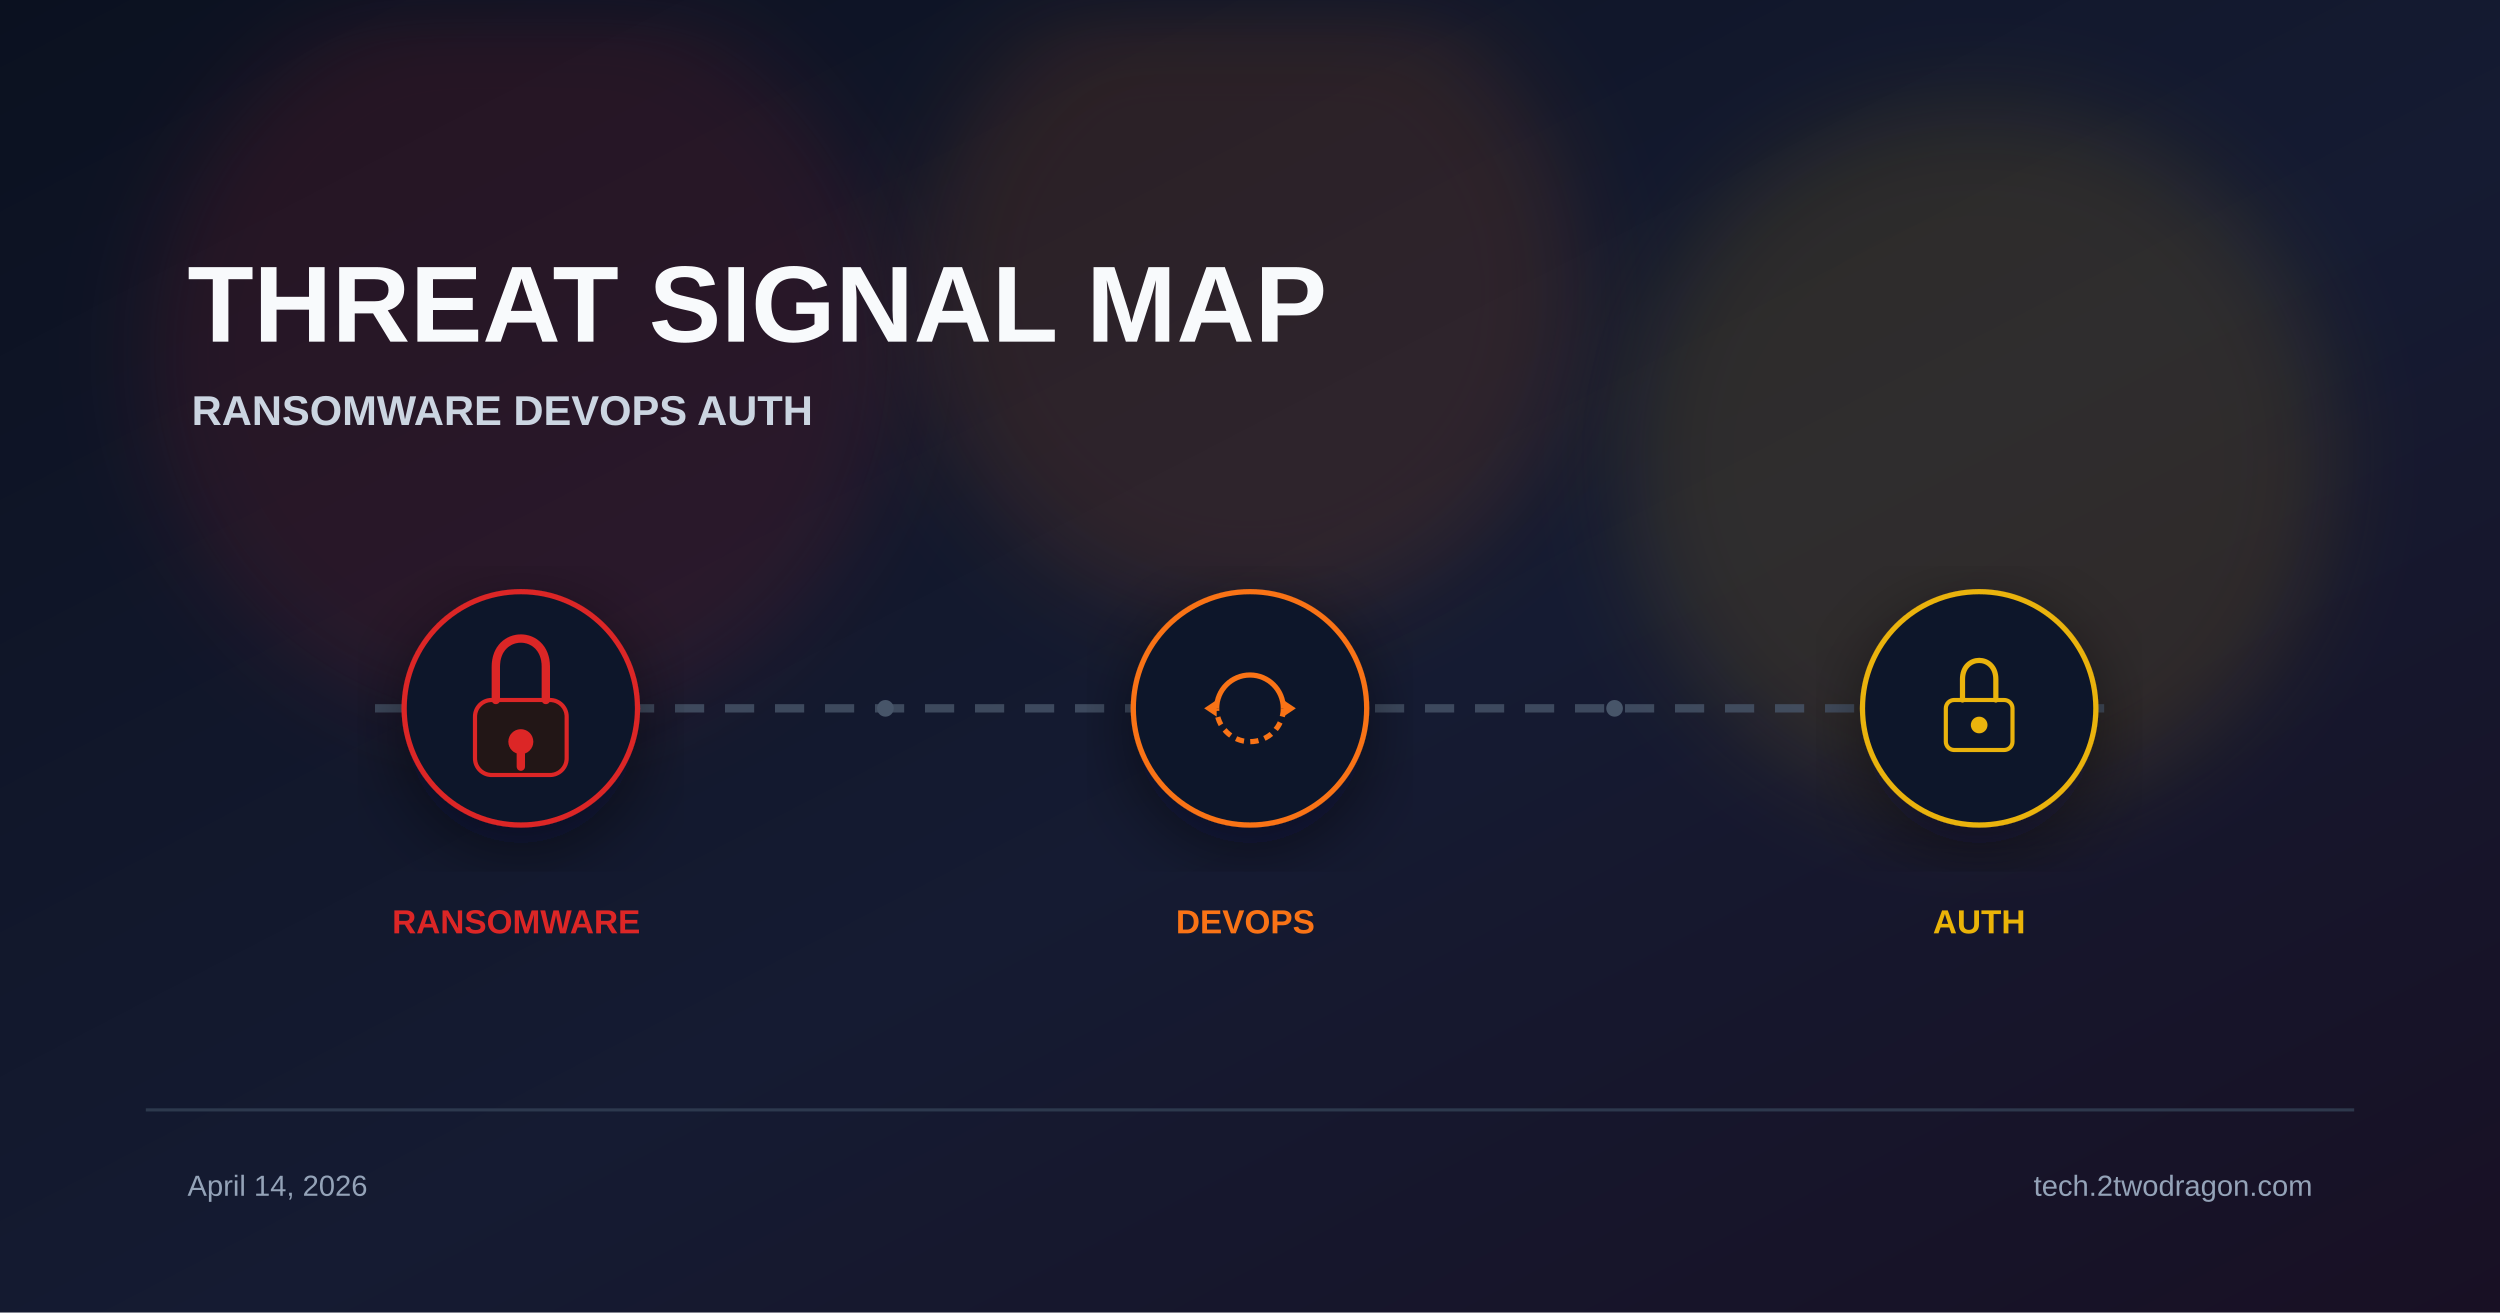
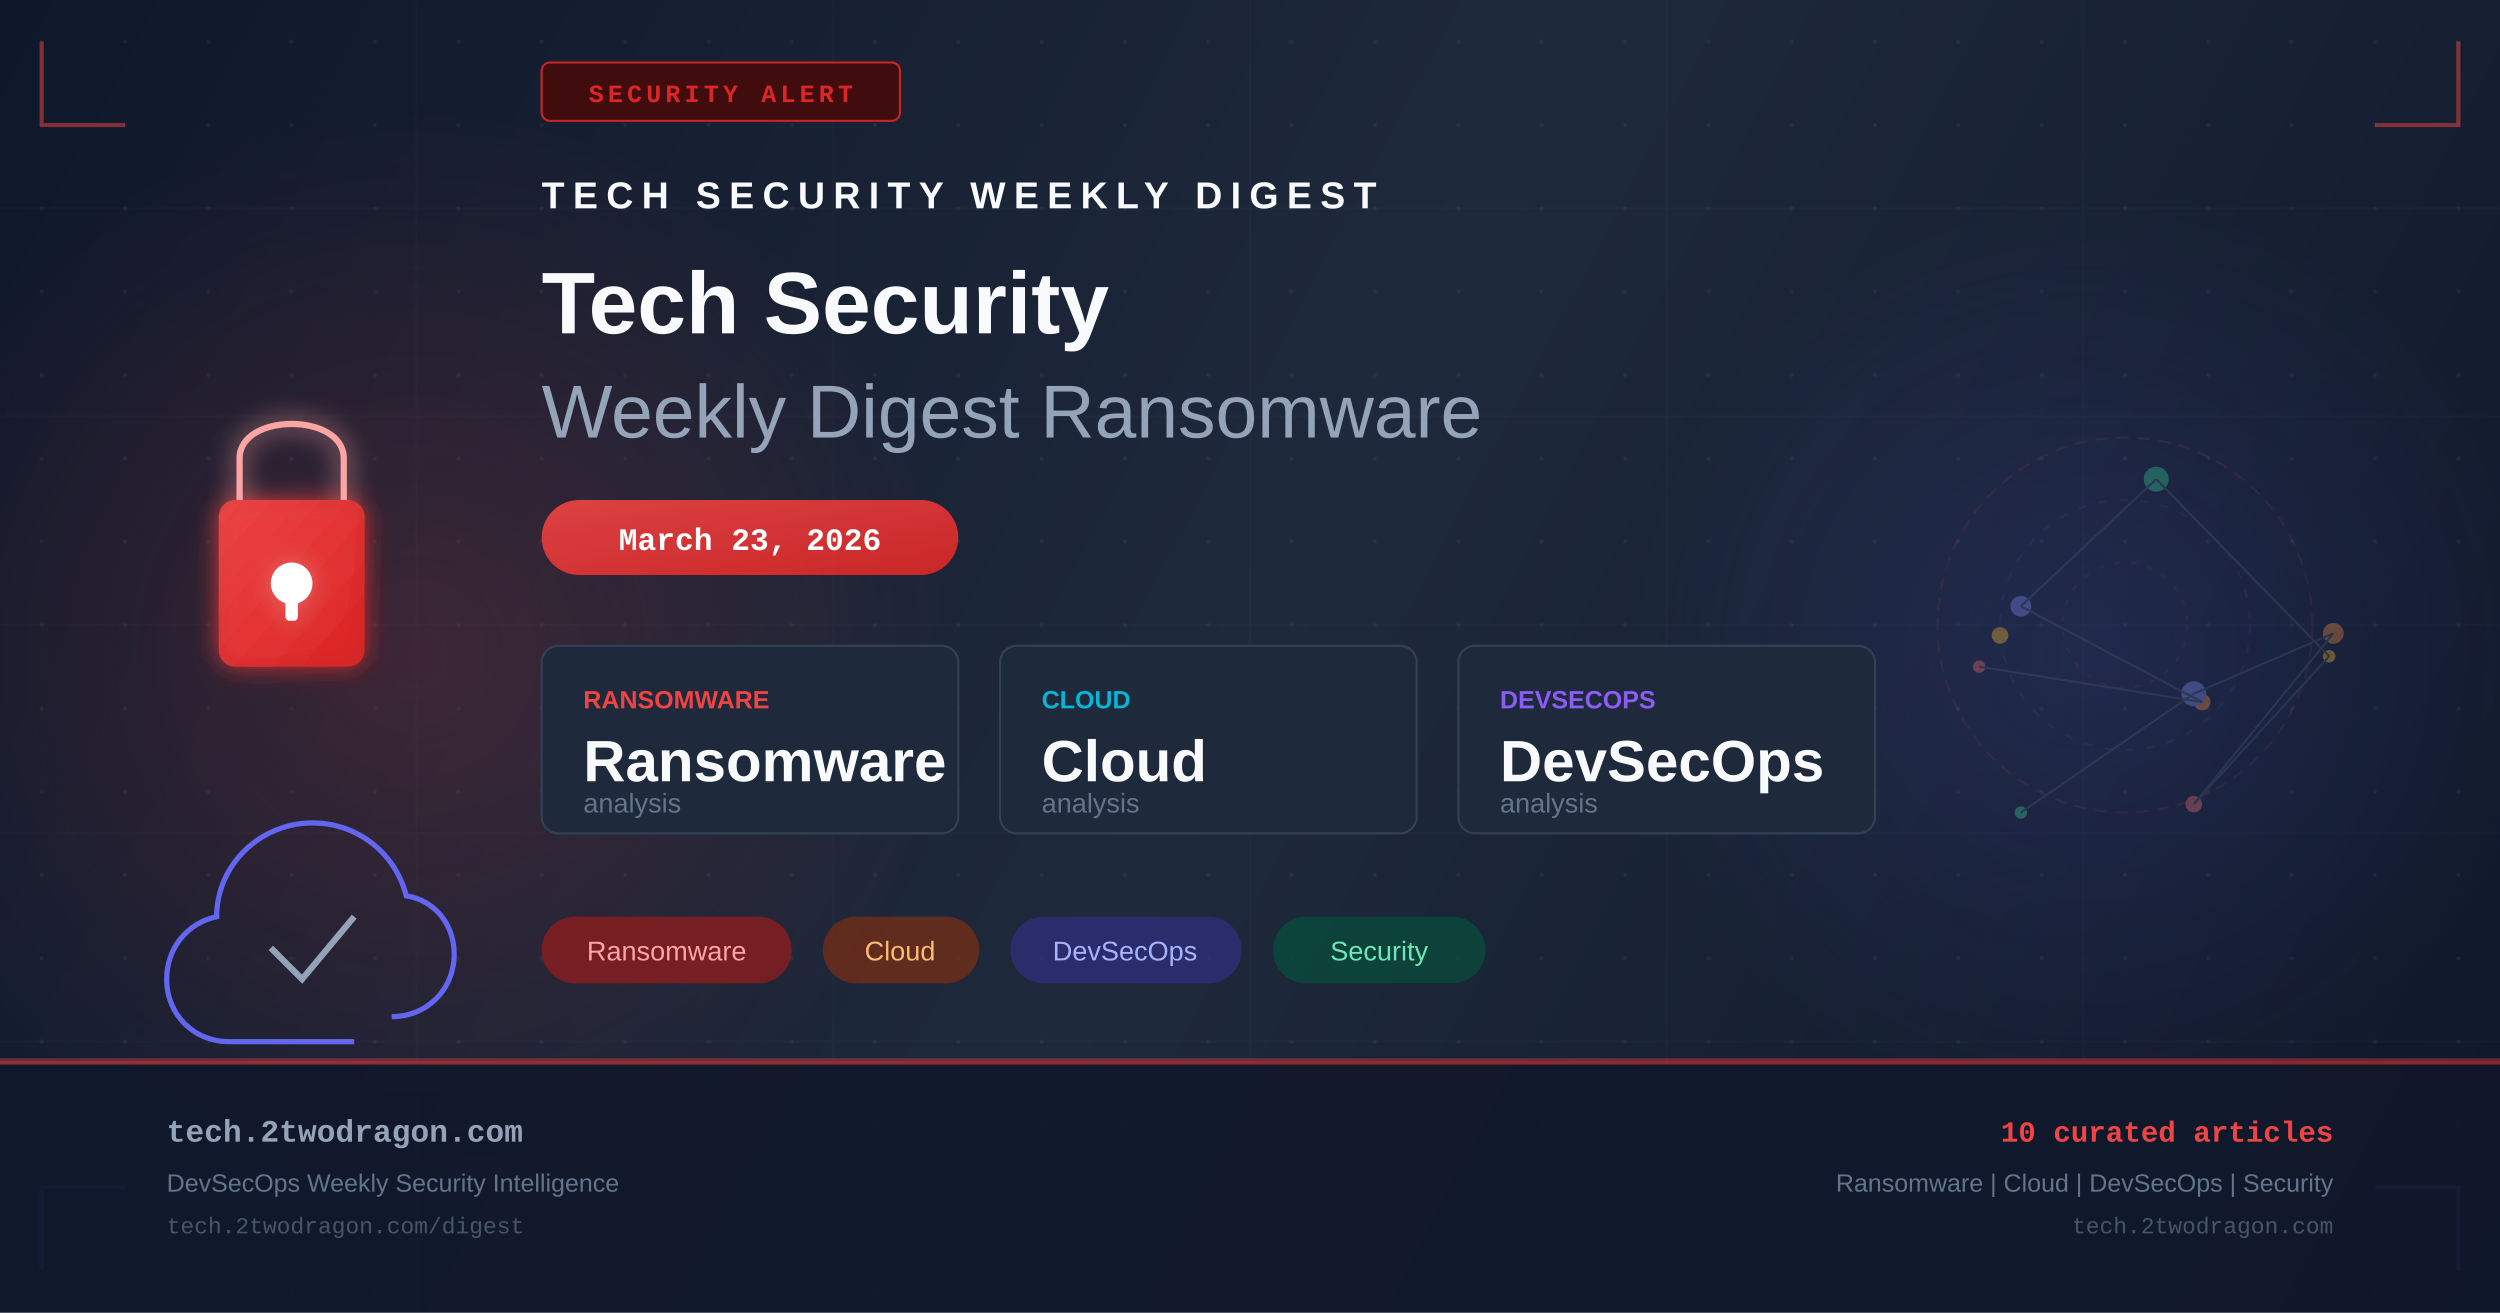
- <svg xmlns="http://www.w3.org/2000/svg" viewBox="0 0 1200 630" width="1200" height="630">
+ <svg xmlns="http://www.w3.org/2000/svg" width="1200" height="630" viewBox="0 0 1200 630" fill="none">
  <defs>
-     <linearGradient id="bg" x1="0%" y1="0%" x2="100%" y2="100%">
-       <stop offset="0%" stop-color="#0b1120" />
-       <stop offset="55%" stop-color="#151b32" />
-       <stop offset="100%" stop-color="#181024" />
+     <linearGradient id="bg" x1="0" y1="0" x2="1200" y2="630" gradientUnits="userSpaceOnUse">
+       <stop offset="0%" stop-color="#0f172a" />
+       <stop offset="50%" stop-color="#1e293b" />
+       <stop offset="100%" stop-color="#0f172a" />
    </linearGradient>
-     <filter id="glow" x="-40%" y="-40%" width="180%" height="180%">
-       <feGaussianBlur stdDeviation="22" />
+     <linearGradient id="accent" x1="0" y1="0" x2="1" y2="1">
+       <stop offset="0%" stop-color="#ef4444" />
+       <stop offset="100%" stop-color="#dc2626" />
+     </linearGradient>
+     <linearGradient id="accent2" x1="0" y1="0" x2="1" y2="1">
+       <stop offset="0%" stop-color="#6366f1" />
+       <stop offset="100%" stop-color="#4f46e5" />
+     </linearGradient>
+     <radialGradient id="glow1" cx="50%" cy="50%" r="50%">
+       <stop offset="0%" stop-color="#ef4444" stop-opacity="0.18" />
+       <stop offset="100%" stop-color="#ef4444" stop-opacity="0" />
+     </radialGradient>
+     <radialGradient id="glow2" cx="50%" cy="50%" r="50%">
+       <stop offset="0%" stop-color="#6366f1" stop-opacity="0.14" />
+       <stop offset="100%" stop-color="#6366f1" stop-opacity="0" />
+     </radialGradient>
+     <filter id="glow-filter" x="-20%" y="-20%" width="140%" height="140%">
+       <feGaussianBlur in="SourceGraphic" stdDeviation="6" result="blur" />
+       <feMerge>
+         <feMergeNode in="blur" />
+         <feMergeNode in="SourceGraphic" />
+       </feMerge>
    </filter>
-     <filter id="shadow" x="-20%" y="-20%" width="140%" height="140%">
-       <feDropShadow dx="0" dy="10" stdDeviation="18" flood-color="#020617" flood-opacity="0.5" />
-     </filter>
+     <pattern id="dots" x="0" y="0" width="40" height="40" patternUnits="userSpaceOnUse">
+       <circle cx="20" cy="20" r="1" fill="#94a3b8" opacity="0.08" />
+     </pattern>
  </defs>
  <rect width="1200" height="630" fill="url(#bg)" />
-   <circle cx="250" cy="170" r="180" fill="#dc2626" opacity="0.12" filter="url(#glow)" />
-   <circle cx="600" cy="140" r="160" fill="#f97316" opacity="0.12" filter="url(#glow)" />
-   <circle cx="950" cy="220" r="170" fill="#eab308" opacity="0.12" filter="url(#glow)" />
-   <text x="90" y="164" font-family="Arial, sans-serif" font-weight="700" fill="#f8fafc">
-     <tspan font-size="52">THREAT SIGNAL MAP</tspan>
-     <tspan x="92" dy="40" font-size="20" fill="#cbd5e1">RANSOMWARE  DEVOPS  AUTH</tspan>
-   </text>
-   <line x1="180" y1="340" x2="1020" y2="340" stroke="#475569" stroke-width="4" stroke-dasharray="14 10" opacity="0.8" />
-   <g transform="translate(250 340)" filter="url(#shadow)">
-     <circle r="56" fill="#0f172a" stroke="#dc2626" stroke-width="2.5" />
-     <rect x="-22" y="-4" width="44" height="36" rx="8" fill="#221617" stroke="#dc2626" stroke-width="2" />
-     <path d="M-12 -4 v-16 c0-18 24-18 24 0 v16" stroke="#dc2626" stroke-width="4" fill="none" stroke-linecap="round" />
-     <circle cx="0" cy="16" r="6" fill="#dc2626" />
-     <rect x="-2" y="20" width="4" height="10" rx="2" fill="#dc2626" />
+   <rect width="1200" height="630" fill="url(#dots)" />
+   <ellipse cx="200" cy="315" rx="260" ry="260" fill="url(#glow1)" />
+   <ellipse cx="1000" cy="315" rx="220" ry="220" fill="url(#glow2)" />
+   <g opacity="0.03" stroke="#94a3b8" stroke-width="1">
+     <line x1="0" y1="100" x2="1200" y2="100" />
+     <line x1="0" y1="200" x2="1200" y2="200" />
+     <line x1="0" y1="300" x2="1200" y2="300" />
+     <line x1="0" y1="400" x2="1200" y2="400" />
+     <line x1="0" y1="500" x2="1200" y2="500" />
+     <line x1="200" y1="0" x2="200" y2="630" />
+     <line x1="400" y1="0" x2="400" y2="630" />
+     <line x1="600" y1="0" x2="600" y2="630" />
+     <line x1="800" y1="0" x2="800" y2="630" />
+     <line x1="1000" y1="0" x2="1000" y2="630" />
  </g>
-   <g transform="translate(600 340)" filter="url(#shadow)">
-     <circle r="56" fill="#0f172a" stroke="#f97316" stroke-width="2.5" />
-     <path d="M-16 0 A16 16 0 0 1 16 0" fill="none" stroke="#f97316" stroke-width="2.5" />
-     <path d="M16 0 A16 16 0 0 1 -16 0" fill="none" stroke="#f97316" stroke-width="2.5" stroke-dasharray="4 3" />
-     <polygon points="16,-4 22,0 16,4" fill="#f97316" />
-     <polygon points="-16,4 -22,0 -16,-4" fill="#f97316" />
+   <polyline points="20,20 20,60 60,60" fill="none" stroke="#ef4444" stroke-width="2" opacity="0.5" />
+   <polyline points="1180,20 1180,60 1140,60" fill="none" stroke="#ef4444" stroke-width="2" opacity="0.5" />
+   <polyline points="20,610 20,570 60,570" fill="none" stroke="#6366f1" stroke-width="2" opacity="0.5" />
+   <polyline points="1180,610 1180,570 1140,570" fill="none" stroke="#6366f1" stroke-width="2" opacity="0.5" />
+   <rect x="260" y="30" width="172" height="28" rx="4" fill="#450a0a" stroke="#dc2626" stroke-width="1" opacity="0.9" />
+   <text x="346" y="49" text-anchor="middle" fill="#dc2626" font-family="Courier New, monospace" font-size="12" font-weight="bold" letter-spacing="2">SECURITY ALERT</text>
+   <g transform="translate(80, 180)" filter="url(#glow-filter)">
+     <rect x="25" y="60" width="70" height="80" rx="8" fill="url(#accent)" opacity="0.9" />
+     <path d="M35 60 V40 C35 18 85 18 85 40 V60" fill="none" stroke="#fca5a5" stroke-width="3" />
+     <circle cx="60" cy="100" r="10" fill="white" />
+     <rect x="57" y="100" width="6" height="18" rx="2" fill="white" />
  </g>
-   <g transform="translate(950 340)" filter="url(#shadow)">
-     <circle r="56" fill="#0f172a" stroke="#eab308" stroke-width="2.5" />
-     <rect x="-16" y="-4" width="32" height="24" rx="4" fill="none" stroke="#eab308" stroke-width="2" />
-     <path d="M-8 -4 v-10 c0-12 16-12 16 0 v10" stroke="#eab308" stroke-width="2.5" fill="none" stroke-linecap="round" />
-     <circle cx="0" cy="8" r="4" fill="#eab308" />
+   <g transform="translate(80, 380)">
+     <path d="M90 120 L30 120 C13 120 0 107 0 90 C0 75 10 63 24 60 C24 35 45 15 70 15 C92 15 110 30 115 50 C128 52 138 63 138 78 C138 95 125 108 108 108" fill="none" stroke="#6366f1" stroke-width="2.5" />
+     <path d="M50 75 L65 90 L90 60" fill="none" stroke="#94a3b8" stroke-width="3" />
  </g>
-   <text font-family="Arial, sans-serif" font-size="16" font-weight="700">
-     <tspan x="250" y="448" fill="#dc2626" text-anchor="middle">RANSOMWARE</tspan>
-     <tspan x="600" y="448" fill="#f97316" text-anchor="middle">DEVOPS</tspan>
-     <tspan x="950" y="448" fill="#eab308" text-anchor="middle">AUTH</tspan>
-   </text>
-   <circle cx="425" cy="340" r="4" fill="#475569" />
-   <circle cx="775" cy="340" r="4" fill="#475569" />
-   <rect x="70" y="532" width="1060" height="1.5" fill="#334155" opacity="0.8" />
-   <text font-family="Arial, sans-serif" font-size="14" fill="#94a3b8">
-     <tspan x="90" y="574">April 14, 2026</tspan>
-     <tspan x="1110" y="574" text-anchor="end">tech.2twodragon.com</tspan>
-   </text>
+   <g transform="translate(260, 100)">
+     <text x="0" y="0" fill="#f8fafc" font-family="Arial, sans-serif" font-size="18" font-weight="bold" letter-spacing="4">TECH SECURITY WEEKLY DIGEST</text>
+     <text x="0" y="60" fill="#f8fafc" font-family="Arial, sans-serif" font-size="42" font-weight="bold">Tech Security</text>
+     <text x="0" y="110" fill="#94a3b8" font-family="Arial, sans-serif" font-size="36" font-weight="300">Weekly Digest Ransomware</text>
+   </g>
+   <rect x="260" y="240" width="200" height="36" rx="18" fill="url(#accent)" opacity="0.9" />
+   <text x="360" y="264" text-anchor="middle" fill="white" font-family="Courier New, monospace" font-size="15" font-weight="bold">March 23, 2026</text>
+   <g transform="translate(260, 310)">
+     <rect x="0" y="0" width="200" height="90" rx="8" fill="#1e293b" stroke="#334155" stroke-width="1" />
+     <text x="20" y="30" fill="#ef4444" font-family="Arial, sans-serif" font-size="12" font-weight="bold">RANSOMWARE</text>
+     <text x="20" y="65" fill="#f8fafc" font-family="Arial, sans-serif" font-size="28" font-weight="bold">Ransomware</text>
+     <text x="20" y="80" fill="#64748b" font-family="Arial, sans-serif" font-size="13">analysis</text>
+     <rect x="220" y="0" width="200" height="90" rx="8" fill="#1e293b" stroke="#334155" stroke-width="1" />
+     <text x="240" y="30" fill="#06b6d4" font-family="Arial, sans-serif" font-size="12" font-weight="bold">CLOUD</text>
+     <text x="240" y="65" fill="#f8fafc" font-family="Arial, sans-serif" font-size="28" font-weight="bold">Cloud</text>
+     <text x="240" y="80" fill="#64748b" font-family="Arial, sans-serif" font-size="13">analysis</text>
+     <rect x="440" y="0" width="200" height="90" rx="8" fill="#1e293b" stroke="#334155" stroke-width="1" />
+     <text x="460" y="30" fill="#8b5cf6" font-family="Arial, sans-serif" font-size="12" font-weight="bold">DEVSECOPS</text>
+     <text x="460" y="65" fill="#f8fafc" font-family="Arial, sans-serif" font-size="28" font-weight="bold">DevSecOps</text>
+     <text x="460" y="80" fill="#64748b" font-family="Arial, sans-serif" font-size="13">analysis</text>
+   </g>
+   <g transform="translate(260, 440)">
+     <rect x="0" y="0" width="120" height="32" rx="16" fill="#991b1b" opacity="0.7" />
+     <text x="60" y="21" text-anchor="middle" fill="#fca5a5" font-family="Arial, sans-serif" font-size="13">Ransomware</text>
+     <rect x="135" y="0" width="75" height="32" rx="16" fill="#7c2d12" opacity="0.7" />
+     <text x="172" y="21" text-anchor="middle" fill="#fdba74" font-family="Arial, sans-serif" font-size="13">Cloud</text>
+     <rect x="225" y="0" width="111" height="32" rx="16" fill="#312e81" opacity="0.7" />
+     <text x="280" y="21" text-anchor="middle" fill="#a5b4fc" font-family="Arial, sans-serif" font-size="13">DevSecOps</text>
+     <rect x="351" y="0" width="102" height="32" rx="16" fill="#064e3b" opacity="0.7" />
+     <text x="402" y="21" text-anchor="middle" fill="#6ee7b7" font-family="Arial, sans-serif" font-size="13">Security</text>
+   </g>
+   <g transform="translate(900, 180)" opacity="0.35">
+     <circle cx="120" cy="120" r="90" fill="none" stroke="#ef4444" stroke-width="1" stroke-dasharray="6,4" opacity="0.3" />
+     <circle cx="120" cy="120" r="60" fill="none" stroke="#6366f1" stroke-width="1" stroke-dasharray="4,6" opacity="0.25" />
+     <circle cx="120" cy="120" r="30" fill="none" stroke="#ef4444" stroke-width="1" stroke-dasharray="3,5" opacity="0.2" />
+     <circle cx="50" cy="140" r="3" fill="#f87171" />
+     <circle cx="157" cy="157" r="4" fill="#fb923c" />
+     <circle cx="70" cy="111" r="5" fill="#818cf8" />
+     <circle cx="135" cy="50" r="6" fill="#34d399" />
+     <circle cx="218" cy="135" r="3" fill="#fbbf24" />
+     <circle cx="153" cy="206" r="4" fill="#f87171" />
+     <circle cx="220" cy="124" r="5" fill="#fb923c" />
+     <circle cx="153" cy="153" r="6" fill="#818cf8" />
+     <circle cx="70" cy="210" r="3" fill="#34d399" />
+     <circle cx="60" cy="125" r="4" fill="#fbbf24" />
+     <line x1="50" y1="140" x2="157" y2="157" stroke="#475569" stroke-width="1" />
+     <line x1="157" y1="157" x2="70" y2="111" stroke="#475569" stroke-width="1" />
+     <line x1="70" y1="111" x2="135" y2="50" stroke="#475569" stroke-width="1" />
+     <line x1="135" y1="50" x2="218" y2="135" stroke="#475569" stroke-width="1" />
+     <line x1="218" y1="135" x2="153" y2="206" stroke="#475569" stroke-width="1" />
+     <line x1="153" y1="206" x2="220" y2="124" stroke="#475569" stroke-width="1" />
+     <line x1="220" y1="124" x2="153" y2="153" stroke="#475569" stroke-width="1" />
+     <line x1="153" y1="153" x2="70" y2="210" stroke="#475569" stroke-width="1" />
+   </g>
+   <rect x="0" y="508" width="1200" height="1" fill="#ef4444" opacity="0.4" />
+   <rect x="0" y="509" width="1200" height="121" fill="#0f172a" opacity="0.9" />
+   <rect x="0" y="509" width="1200" height="2" fill="url(#accent)" opacity="0.6" />
+   <text x="80" y="548" fill="#94a3b8" font-family="Courier New, monospace" font-size="15" font-weight="bold">tech.2twodragon.com</text>
+   <text x="80" y="572" fill="#64748b" font-family="Arial, sans-serif" font-size="12">DevSecOps Weekly Security Intelligence</text>
+   <text x="80" y="592" fill="#475569" font-family="Courier New, monospace" font-size="11">tech.2twodragon.com/digest</text>
+   <text x="1120" y="548" text-anchor="end" fill="#ef4444" font-family="Courier New, monospace" font-size="14" font-weight="bold">10 curated articles</text>
+   <text x="1120" y="572" text-anchor="end" fill="#64748b" font-family="Arial, sans-serif" font-size="12">Ransomware | Cloud | DevSecOps | Security</text>
+   <text x="1120" y="592" text-anchor="end" fill="#475569" font-family="Courier New, monospace" font-size="11">tech.2twodragon.com</text>
</svg>
